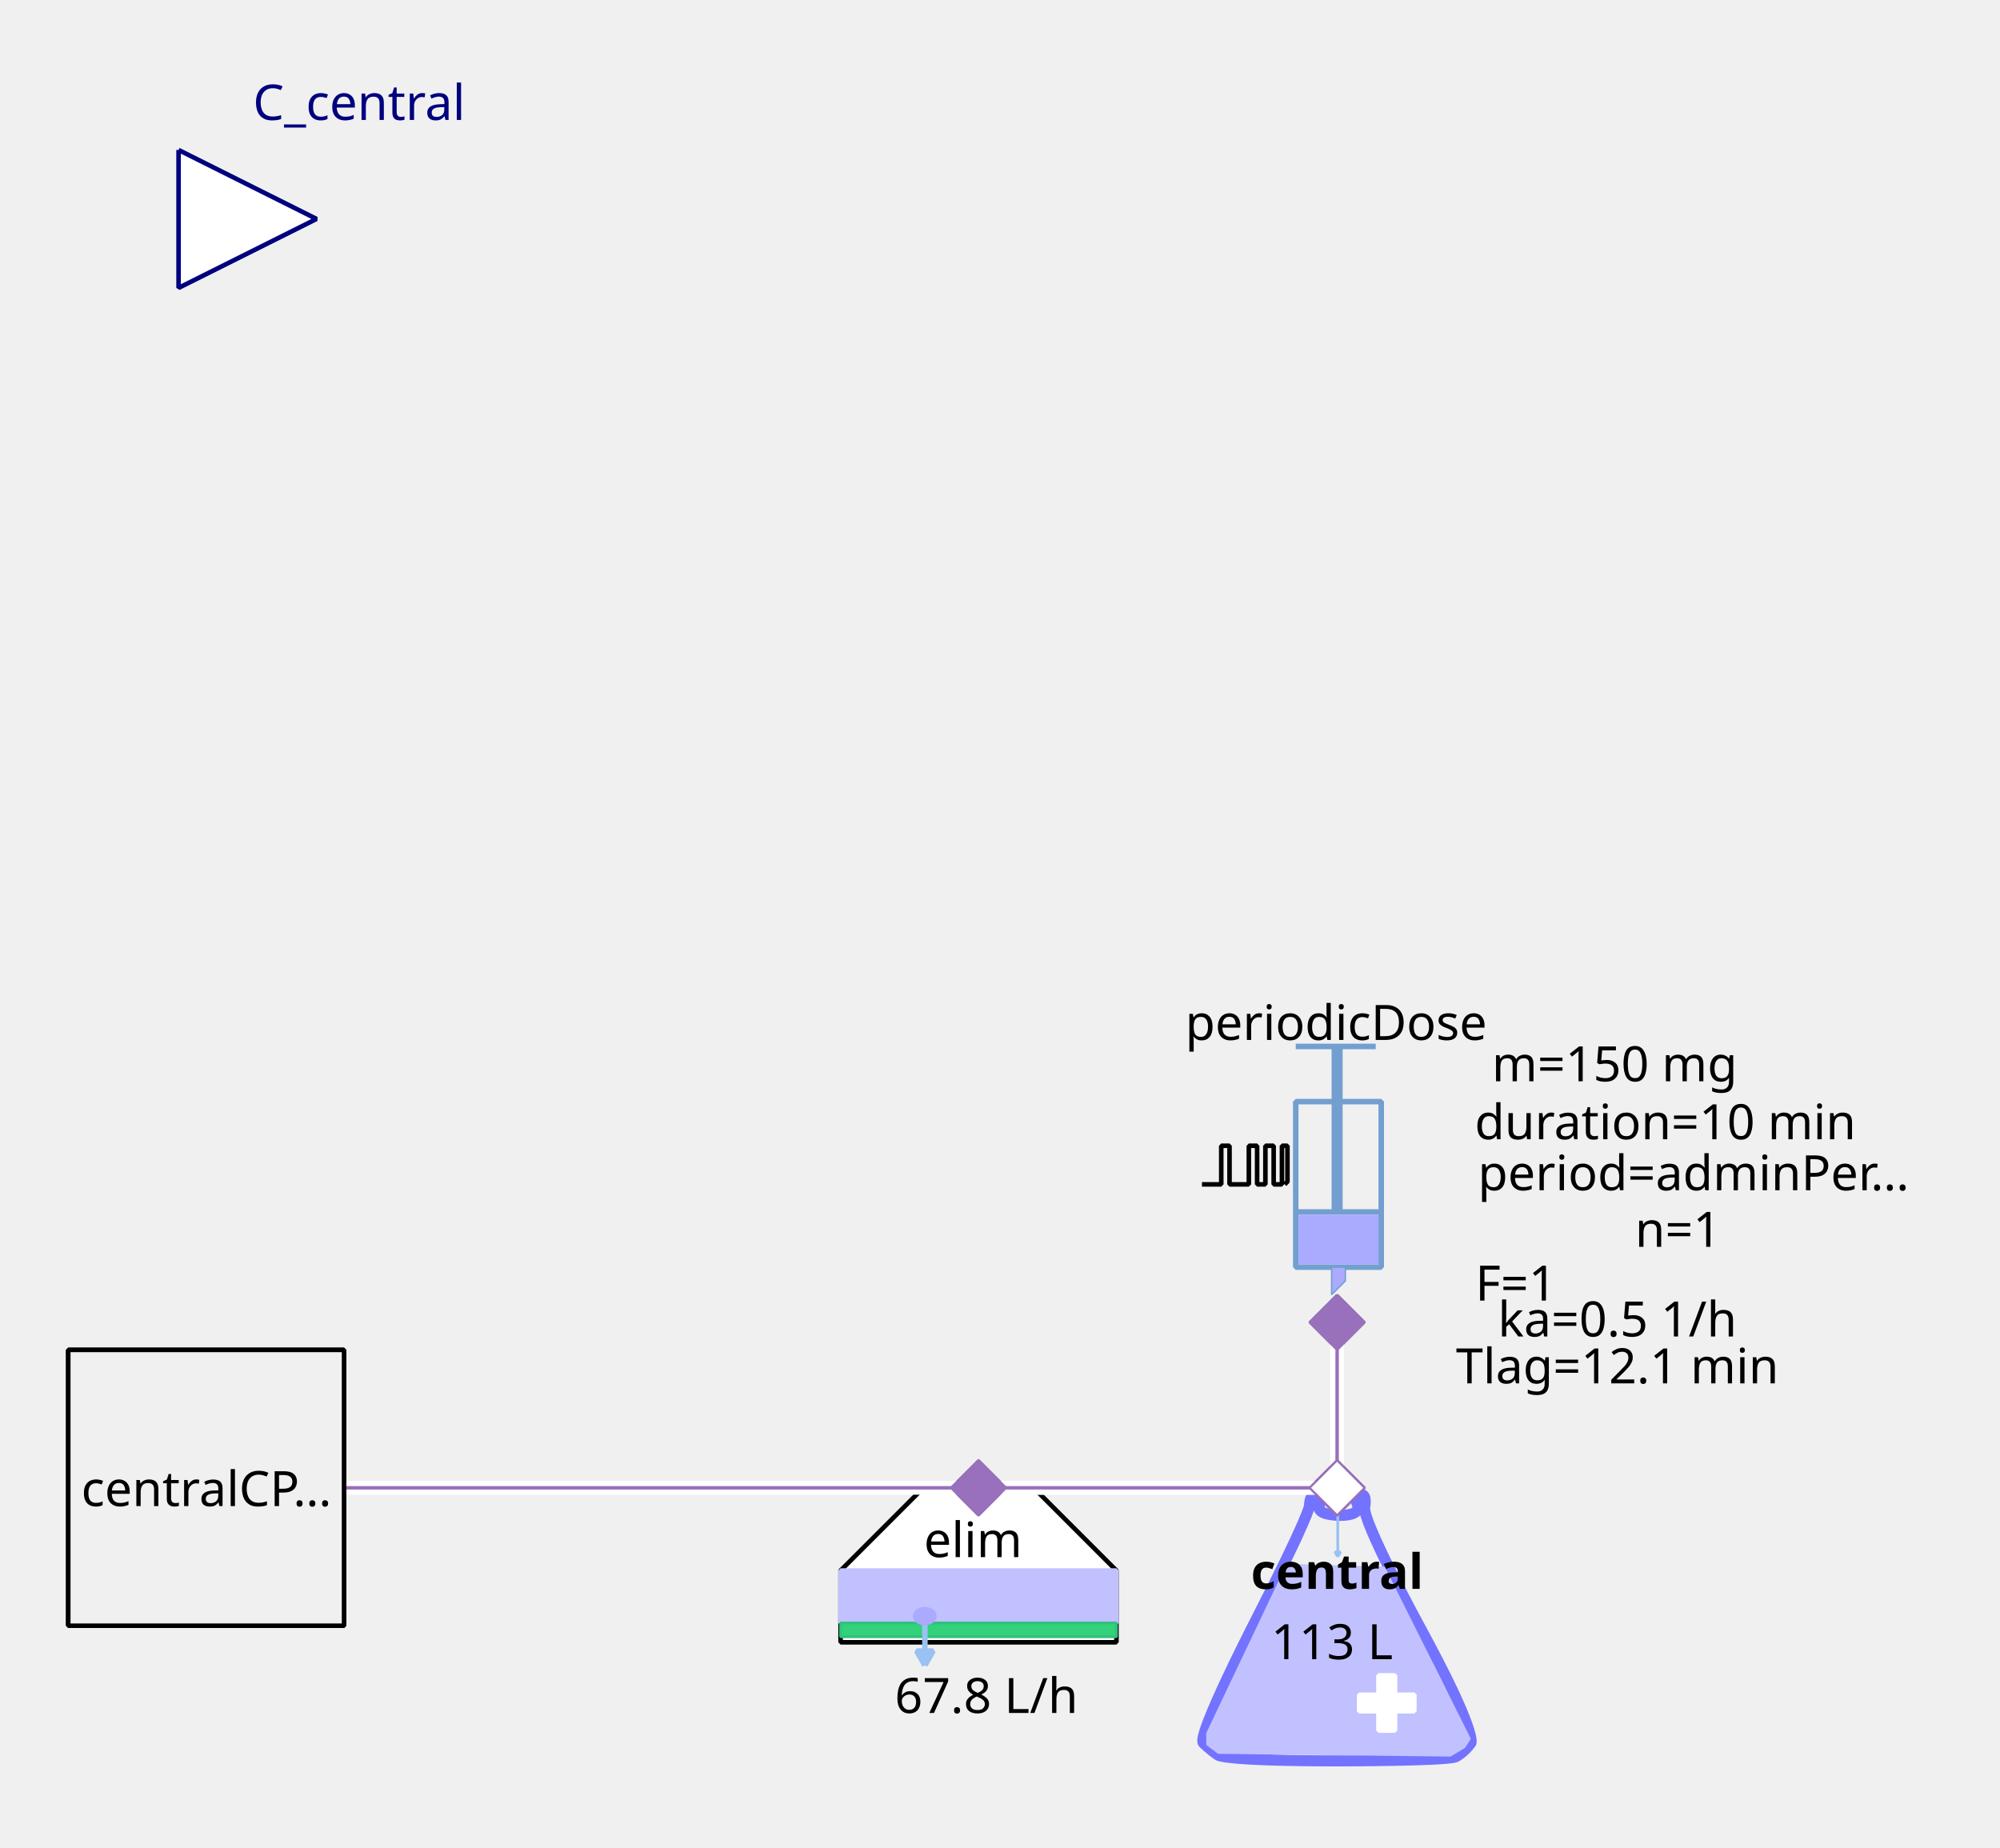
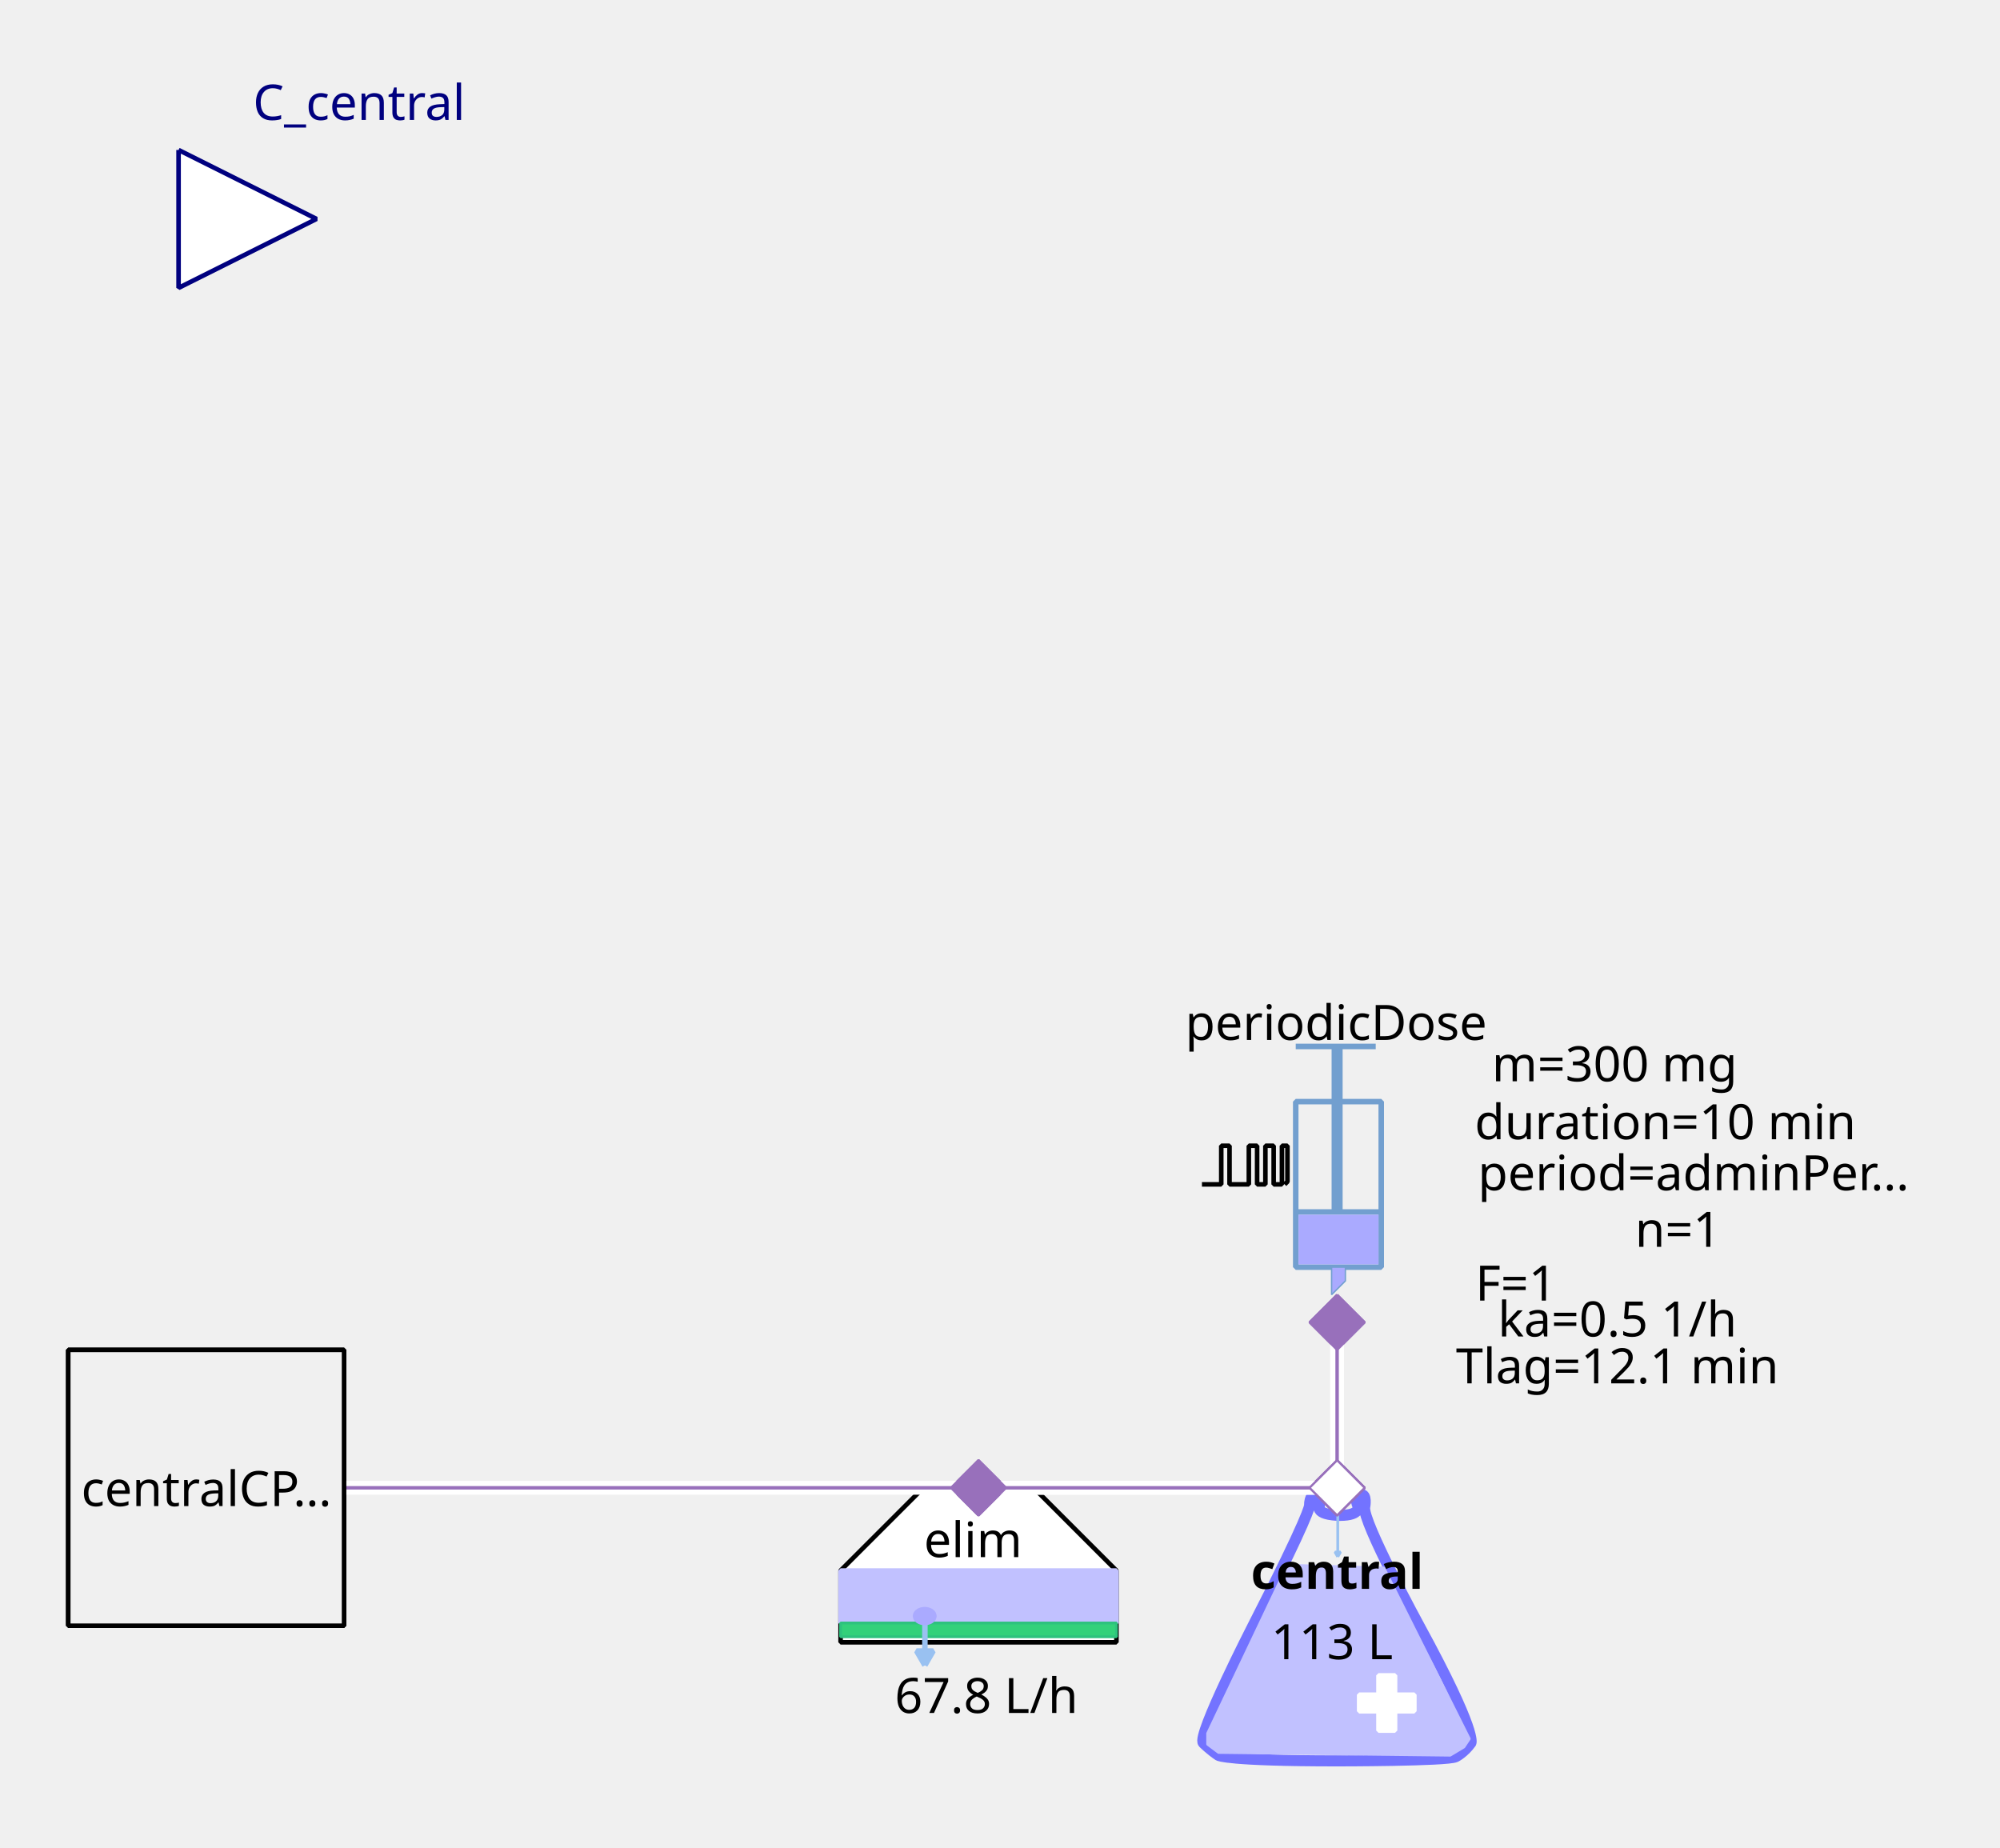
<svg xmlns="http://www.w3.org/2000/svg" width="115.711mm" height="106.892mm" viewBox="0 0 328 303" version="1.2" baseProfile="tiny">
  <defs>
</defs>
  <g fill="none" stroke="black" stroke-width="1" fill-rule="evenodd" stroke-linecap="square" stroke-linejoin="bevel">
    <g fill="none" stroke="#7373ff" stroke-opacity="1" stroke-width="8" stroke-linecap="butt" stroke-linejoin="miter" stroke-miterlimit="1" transform="matrix(0.22619,0,0,-0.22619,219.06,266.619)" font-family="Sans" font-size="10" font-weight="400" font-style="normal">
      <path vector-effect="none" fill-rule="evenodd" d="M-19,87 C-19,87 -19,80 -60,0 C-60,0 -101,-80 -96,-85 C-96,-85 -91,-90 -85,-94 C-85,-94 -79,-98 1,-98 C1,-98 81,-98 87,-95 C87,-95 93,-92 98,-85 C98,-85 103,-78 61,-1 C61,-1 19,76 21,86 C21,86 23,96 18,95 C18,95 13,94 16,87 C16,87 19,80 3,80 C3,80 -13,80 -12,86 C-12,86 -11,92 -12,94 C-12,94 -13,96 -16,95 C-16,95 -19,94 -19,87 " />
    </g>
    <g fill="#c1c1ff" fill-opacity="1" stroke="#c1c1ff" stroke-opacity="1" stroke-width="1.75" stroke-linecap="butt" stroke-linejoin="miter" stroke-miterlimit="1" transform="matrix(0.22619,0,0,-0.22619,219.06,272.5)" font-family="Sans" font-size="10" font-weight="400" font-style="normal">
      <path vector-effect="none" fill-rule="evenodd" d="M-35,70 L-93,-52 L-93,-60 L-85,-66 L83,-68 L93,-62 L97,-56 L35,68 L-35,70" />
    </g>
    <g fill="#ffffff" fill-opacity="1" stroke="#ffffff" stroke-opacity="1" stroke-width="1" stroke-linecap="butt" stroke-linejoin="miter" stroke-miterlimit="1" transform="matrix(0.22619,0,0,0.22619,227.429,279.286)" font-family="Sans" font-size="10" font-weight="400" font-style="normal">
      <rect vector-effect="non-scaling-stroke" x="-6" y="-20" width="12" height="40" />
    </g>
    <g fill="#ffffff" fill-opacity="1" stroke="#ffffff" stroke-opacity="1" stroke-width="1" stroke-linecap="butt" stroke-linejoin="miter" stroke-miterlimit="1" transform="matrix(0,0.22619,-0.22619,0,227.429,279.286)" font-family="Sans" font-size="10" font-weight="400" font-style="normal">
      <rect vector-effect="non-scaling-stroke" x="-6" y="-20" width="12" height="40" />
    </g>
    <g fill="none" stroke="#99c1f1" stroke-opacity="1" stroke-width="2" stroke-linecap="butt" stroke-linejoin="miter" stroke-miterlimit="1" transform="matrix(0.22619,0,0,-0.22619,219.392,251.697)" font-family="Sans" font-size="10" font-weight="400" font-style="normal">
      <path vector-effect="none" fill-rule="evenodd" d="M0,16 L0,-16" />
    </g>
    <g fill="#99c1f1" fill-opacity="1" stroke="#99c1f1" stroke-opacity="1" stroke-width="2" stroke-linecap="butt" stroke-linejoin="miter" stroke-miterlimit="1" transform="matrix(0.22619,0,0,-0.22619,219.392,251.697)" font-family="Sans" font-size="10" font-weight="400" font-style="normal">
      <path vector-effect="none" fill-rule="evenodd" d="M0,-16 L2,-12.536 L-2,-12.536 L0,-16" />
    </g>
    <g fill="none" stroke="#000000" stroke-opacity="1" stroke-width="1" stroke-linecap="butt" stroke-linejoin="miter" stroke-miterlimit="1" transform="matrix(1,0,0,1,219.286,257.571)" font-family="Noto Sans" font-size="8" font-weight="700" font-style="normal">
      <text fill="#000000" fill-opacity="1" stroke="none" xml:space="preserve" x="-14.141" y="3" font-family="Noto Sans" font-size="8" font-weight="700" font-style="normal">central</text>
    </g>
    <g fill="none" stroke="#000000" stroke-opacity="1" stroke-width="1" stroke-linecap="butt" stroke-linejoin="miter" stroke-miterlimit="1" transform="matrix(1,0,0,1,219.06,269.107)" font-family="Noto Sans" font-size="8" font-weight="400" font-style="normal">
      <text fill="#000000" fill-opacity="1" stroke="none" xml:space="preserve" x="-0.606" y="3" font-family="Noto Sans" font-size="8" font-weight="400" font-style="normal" text-anchor="middle">113 L</text>
    </g>
    <g fill="#ffffff" fill-opacity="1" stroke="#9870bb" stroke-opacity="1" stroke-width="8" stroke-linecap="butt" stroke-linejoin="miter" stroke-miterlimit="1" transform="matrix(0.0452381,0,0,-0.0452381,219.286,244)" font-family="Sans" font-size="10" font-weight="400" font-style="normal">
      <path vector-effect="none" fill-rule="evenodd" d="M-100,0 L0,100 L100,0 L0,-100 L-100,0" />
    </g>
    <g fill="#ffffff" fill-opacity="1" stroke="#000000" stroke-opacity="1" stroke-width="1" stroke-linecap="butt" stroke-linejoin="miter" stroke-miterlimit="1" transform="matrix(0.22619,0,0,-0.22619,160.476,266.619)" font-family="Sans" font-size="10" font-weight="400" font-style="normal">
      <path vector-effect="non-scaling-stroke" fill-rule="evenodd" d="M-40,100 L40,100 L100,40 L100,-12 L80,-12 L-76,-12 L-100,-12 L-100,40 L-100,40 L-40,100" />
    </g>
    <g fill="none" stroke="#000000" stroke-opacity="1" stroke-width="1" stroke-linecap="butt" stroke-linejoin="miter" stroke-miterlimit="1" transform="matrix(1,0,0,1,159.571,252.369)" font-family="Noto Sans" font-size="8" font-weight="400" font-style="normal">
      <text fill="#000000" fill-opacity="1" stroke="none" xml:space="preserve" x="-8.047" y="3" font-family="Noto Sans" font-size="8" font-weight="400" font-style="normal">elim</text>
    </g>
    <g fill="#c1c1ff" fill-opacity="1" stroke="#c1c1ff" stroke-opacity="1" stroke-width="1" stroke-linecap="butt" stroke-linejoin="miter" stroke-miterlimit="1" transform="matrix(0.22619,0,0,0.22619,160.476,261.869)" font-family="Sans" font-size="10" font-weight="400" font-style="normal">
      <rect vector-effect="non-scaling-stroke" x="-100" y="-19" width="200" height="38" />
    </g>
    <g fill="#33d17a" fill-opacity="1" stroke="#2ec27e" stroke-opacity="1" stroke-width="2" stroke-linecap="butt" stroke-linejoin="miter" stroke-miterlimit="1" transform="matrix(0.22619,0,0,0.22619,160.476,267.298)" font-family="Sans" font-size="10" font-weight="400" font-style="normal">
      <rect x="-100" y="-5" width="200" height="10" />
    </g>
    <g fill="none" stroke="#99c1f1" stroke-opacity="1" stroke-width="4" stroke-linecap="butt" stroke-linejoin="miter" stroke-miterlimit="1" transform="matrix(0.22619,0,0,-0.22619,151.683,269.496)" font-family="Sans" font-size="10" font-weight="400" font-style="normal">
      <path vector-effect="none" fill-rule="evenodd" d="M0,16 L0,-16" />
    </g>
    <g fill="#99c1f1" fill-opacity="1" stroke="#99c1f1" stroke-opacity="1" stroke-width="4" stroke-linecap="butt" stroke-linejoin="miter" stroke-miterlimit="1" transform="matrix(0.22619,0,0,-0.22619,151.683,269.496)" font-family="Sans" font-size="10" font-weight="400" font-style="normal">
      <path vector-effect="none" fill-rule="evenodd" d="M0,-16 L6,-5.608 L-6,-5.608 L0,-16" />
    </g>
    <g fill="#aaaaff" fill-opacity="1" stroke="#aaaaff" stroke-opacity="1" stroke-width="1" stroke-linecap="butt" stroke-linejoin="miter" stroke-miterlimit="1" transform="matrix(0.22619,0,0,-0.22619,151.655,265.036)" font-family="Sans" font-size="10" font-weight="400" font-style="normal">
      <path vector-effect="non-scaling-stroke" fill-rule="evenodd" d="M7,0 C7,-2.761 3.866,-5 0,-5 C-3.866,-5 -7,-2.761 -7,0 C-7,2.761 -3.866,5 0,5 C3.866,5 7,2.761 7,0 " />
    </g>
    <g fill="none" stroke="#000000" stroke-opacity="1" stroke-width="1" stroke-linecap="butt" stroke-linejoin="miter" stroke-miterlimit="1" transform="matrix(1,0,0,1,161.155,277.929)" font-family="Noto Sans" font-size="8" font-weight="400" font-style="normal">
      <text fill="#000000" fill-opacity="1" stroke="none" xml:space="preserve" x="0.613" y="3" font-family="Noto Sans" font-size="8" font-weight="400" font-style="normal" text-anchor="middle">67.8 L/h</text>
    </g>
    <g fill="#9870bb" fill-opacity="1" stroke="#9870bb" stroke-opacity="1" stroke-width="8" stroke-linecap="butt" stroke-linejoin="miter" stroke-miterlimit="1" transform="matrix(0.0452381,0,0,-0.0452381,160.476,244)" font-family="Sans" font-size="10" font-weight="400" font-style="normal">
      <path vector-effect="none" fill-rule="evenodd" d="M-100,0 L0,100 L100,0 L0,-100 L-100,0" />
    </g>
    <g fill="none" stroke="#729fcf" stroke-opacity="1" stroke-width="4" stroke-linecap="butt" stroke-linejoin="miter" stroke-miterlimit="1" transform="matrix(0.22619,0,0,0.22619,215.214,195.595)" font-family="Sans" font-size="10" font-weight="400" font-style="normal">
      <rect x="-12" y="-66" width="62" height="120" />
    </g>
    <g fill="none" stroke="#729fcf" stroke-opacity="1" stroke-width="8" stroke-linecap="butt" stroke-linejoin="miter" stroke-miterlimit="1" transform="matrix(0.22619,0,0,-0.22619,219.286,176.369)" font-family="Sans" font-size="10" font-weight="400" font-style="normal">
      <path vector-effect="none" fill-rule="evenodd" d="M0,21 L0,-99" />
    </g>
    <g fill="none" stroke="#729fcf" stroke-opacity="1" stroke-width="4" stroke-linecap="butt" stroke-linejoin="miter" stroke-miterlimit="1" transform="matrix(0.22619,0,0,-0.22619,219.06,171.619)" font-family="Sans" font-size="10" font-weight="400" font-style="normal">
      <path vector-effect="none" fill-rule="evenodd" d="M-29,0 L29,0" />
    </g>
    <g fill="none" stroke="#729fcf" stroke-opacity="1" stroke-width="4" stroke-linecap="butt" stroke-linejoin="miter" stroke-miterlimit="1" transform="matrix(0.22619,0,0,-0.22619,219.512,198.762)" font-family="Sans" font-size="10" font-weight="400" font-style="normal">
      <path vector-effect="none" fill-rule="evenodd" d="M-31,0 L31,0" />
    </g>
    <g fill="#aaaaff" fill-opacity="1" stroke="none" transform="matrix(0.22619,0,0,0.22619,219.512,203.286)" font-family="Sans" font-size="10" font-weight="400" font-style="normal">
      <rect vector-effect="non-scaling-stroke" x="-29" y="-18" width="58" height="36" />
    </g>
    <g fill="none" stroke="#000000" stroke-opacity="1" stroke-width="1" stroke-linecap="butt" stroke-linejoin="miter" stroke-miterlimit="1" transform="matrix(1,0,0,1,219.06,167.548)" font-family="Noto Sans" font-size="8" font-weight="400" font-style="normal">
      <text fill="#000000" fill-opacity="1" stroke="none" xml:space="preserve" x="-24.688" y="3" font-family="Noto Sans" font-size="8" font-weight="400" font-style="normal">periodicDose</text>
    </g>
    <g fill="#aaaaff" fill-opacity="1" stroke="#729fcf" stroke-opacity="1" stroke-width="1" stroke-linecap="butt" stroke-linejoin="miter" stroke-miterlimit="1" transform="matrix(0.22619,0,0,-0.22619,218.833,210.071)" font-family="Sans" font-size="10" font-weight="400" font-style="normal">
      <path vector-effect="none" fill-rule="evenodd" d="M-2,10 L-2,-10 L8,0 L8,10 L-2,10" />
    </g>
    <g fill="none" stroke="#000000" stroke-opacity="1" stroke-width="1" stroke-linecap="butt" stroke-linejoin="miter" stroke-miterlimit="1" transform="matrix(1,0,0,1,277.869,174.333)" font-family="Noto Sans" font-size="8" font-weight="400" font-style="normal">
-       <text fill="#000000" fill-opacity="1" stroke="none" xml:space="preserve" x="-13.073" y="3" font-family="Noto Sans" font-size="8" font-weight="400" font-style="normal" text-anchor="middle">m=150 mg</text>
+       <text fill="#000000" fill-opacity="1" stroke="none" xml:space="preserve" x="-13.073" y="3" font-family="Noto Sans" font-size="8" font-weight="400" font-style="normal" text-anchor="middle">m=300 mg</text>
    </g>
    <g fill="none" stroke="#000000" stroke-opacity="1" stroke-width="1" stroke-linecap="butt" stroke-linejoin="miter" stroke-miterlimit="1" transform="matrix(1,0,0,1,278.774,192.202)" font-family="Noto Sans" font-size="8" font-weight="400" font-style="normal">
      <text fill="#000000" fill-opacity="1" stroke="none" xml:space="preserve" x="-36.406" y="3" font-family="Noto Sans" font-size="8" font-weight="400" font-style="normal">period=adminPer…</text>
    </g>
    <g fill="none" stroke="#000000" stroke-opacity="1" stroke-width="1" stroke-linecap="butt" stroke-linejoin="miter" stroke-miterlimit="1" transform="matrix(1,0,0,1,277.869,183.833)" font-family="Noto Sans" font-size="8" font-weight="400" font-style="normal">
      <text fill="#000000" fill-opacity="1" stroke="none" xml:space="preserve" x="-4.753" y="3" font-family="Noto Sans" font-size="8" font-weight="400" font-style="normal" text-anchor="middle">duration=10 min</text>
    </g>
    <g fill="none" stroke="#000000" stroke-opacity="1" stroke-width="1" stroke-linecap="butt" stroke-linejoin="miter" stroke-miterlimit="1" transform="matrix(1,0,0,1,278.548,201.476)" font-family="Noto Sans" font-size="8" font-weight="400" font-style="normal">
      <text fill="#000000" fill-opacity="1" stroke="none" xml:space="preserve" x="-3.361" y="3" font-family="Noto Sans" font-size="8" font-weight="400" font-style="normal" text-anchor="middle">n=1</text>
    </g>
    <g fill="none" stroke="#000000" stroke-opacity="1" stroke-width="1" stroke-linecap="butt" stroke-linejoin="miter" stroke-miterlimit="1" transform="matrix(1,0,0,1,270.179,210.298)" font-family="Noto Sans" font-size="8" font-weight="400" font-style="normal">
      <text fill="#000000" fill-opacity="1" stroke="none" xml:space="preserve" x="-21.572" y="3" font-family="Noto Sans" font-size="8" font-weight="400" font-style="normal" text-anchor="middle">F=1</text>
    </g>
    <g fill="none" stroke="#000000" stroke-opacity="1" stroke-width="1" stroke-linecap="butt" stroke-linejoin="miter" stroke-miterlimit="1" transform="matrix(0.22619,0,0,-0.22619,204.131,191.118)" font-family="Sans" font-size="10" font-weight="400" font-style="normal">
      <path vector-effect="non-scaling-stroke" fill-rule="evenodd" d="M-31,-13.793 L-17,-13.793 L-17,14.207 L-11,14.207 L-11,-13.793 L3,-13.793 L3,14.207 L9,14.207 L9,-13.793 L15,-13.793 L15,14.207 L21,14.207 L21,-13.793 L27,-13.793 L27,14.207 L31,14.207 L31,-11.793 L29,-13.793" />
    </g>
    <g fill="none" stroke="#000000" stroke-opacity="1" stroke-width="1" stroke-linecap="butt" stroke-linejoin="miter" stroke-miterlimit="1" transform="matrix(1,0,0,1,270.179,216.179)" font-family="Noto Sans" font-size="8" font-weight="400" font-style="normal">
      <text fill="#000000" fill-opacity="1" stroke="none" xml:space="preserve" x="-4.932" y="3" font-family="Noto Sans" font-size="8" font-weight="400" font-style="normal" text-anchor="middle">ka=0.5 1/h</text>
    </g>
    <g fill="none" stroke="#000000" stroke-opacity="1" stroke-width="1" stroke-linecap="butt" stroke-linejoin="miter" stroke-miterlimit="1" transform="matrix(1,0,0,1,270.179,223.869)" font-family="Noto Sans" font-size="8" font-weight="400" font-style="normal">
      <text fill="#000000" fill-opacity="1" stroke="none" xml:space="preserve" x="-4.932" y="3" font-family="Noto Sans" font-size="8" font-weight="400" font-style="normal" text-anchor="middle">Tlag=12.1 min</text>
    </g>
    <g fill="#9870bb" fill-opacity="1" stroke="#9870bb" stroke-opacity="1" stroke-width="8" stroke-linecap="butt" stroke-linejoin="miter" stroke-miterlimit="1" transform="matrix(0,0.0452381,0.0452381,0,219.286,216.857)" font-family="Sans" font-size="10" font-weight="400" font-style="normal">
      <path vector-effect="none" fill-rule="evenodd" d="M-100,0 L0,100 L100,0 L0,-100 L-100,0" />
    </g>
    <g fill="#ffffff" fill-opacity="1" stroke="#00007f" stroke-opacity="1" stroke-width="1" stroke-linecap="butt" stroke-linejoin="miter" stroke-miterlimit="1" transform="matrix(0.22619,0,0,-0.22619,51.9048,35.9048)" font-family="Sans" font-size="10" font-weight="400" font-style="normal">
      <path vector-effect="non-scaling-stroke" fill-rule="evenodd" d="M-100,50 L0,0 L-100,-50 L-100,50" />
    </g>
    <g fill="none" stroke="#00007f" stroke-opacity="1" stroke-width="1" stroke-linecap="butt" stroke-linejoin="miter" stroke-miterlimit="1" transform="matrix(1,0,0,1,51.9048,-2.54762)" font-family="Noto Sans" font-size="8.078" font-weight="400" font-style="normal">
      <text fill="#00007f" fill-opacity="1" stroke="none" xml:space="preserve" x="-10.422" y="22.219" font-family="Noto Sans" font-size="8.078" font-weight="400" font-style="normal">C_central</text>
    </g>
    <g fill="#f0f0f0" fill-opacity="1" stroke="#000000" stroke-opacity="1" stroke-width="1" stroke-linecap="butt" stroke-linejoin="miter" stroke-miterlimit="1" transform="matrix(0.22619,0,0,-0.22619,33.8095,244)" font-family="Sans" font-size="10" font-weight="400" font-style="normal">
      <rect vector-effect="non-scaling-stroke" x="-100" y="-100" width="200" height="200" />
    </g>
    <g fill="none" stroke="#000000" stroke-opacity="1" stroke-width="1" stroke-linecap="butt" stroke-linejoin="miter" stroke-miterlimit="1" transform="matrix(1,0,0,1,33.8095,244)" font-family="Noto Sans" font-size="8" font-weight="400" font-style="normal">
      <text fill="#000000" fill-opacity="1" stroke="none" xml:space="preserve" x="-20.484" y="3" font-family="Noto Sans" font-size="8" font-weight="400" font-style="normal">centralCP…</text>
    </g>
    <g fill="#ffffff" fill-opacity="1" stroke="none" transform="matrix(2.2619,0,0,-2.2619,260,244)" font-family="Sans" font-size="10" font-weight="400" font-style="normal">
      <path vector-effect="none" fill-rule="nonzero" d="M-18,0.5 L-44,0.5 L-44.5,0.5 L-44.5,-0.5 L-44,-0.5 L-18,-0.5 L-17.5,-0.5 L-17.5,0.5 L-18,0.5" />
    </g>
    <g fill="none" stroke="#9870bb" stroke-opacity="1" stroke-width="0.25" stroke-linecap="butt" stroke-linejoin="miter" stroke-miterlimit="1" transform="matrix(2.2619,0,0,-2.2619,260,244)" font-family="Sans" font-size="10" font-weight="400" font-style="normal">
      <path vector-effect="none" fill-rule="evenodd" d="M-18,0 L-44,0" />
    </g>
    <g fill="#9870bb" fill-opacity="1" stroke="#9870bb" stroke-opacity="1" stroke-width="8" stroke-linecap="butt" stroke-linejoin="miter" stroke-miterlimit="1" transform="matrix(0.0452381,0,0,-0.0452381,160.476,244)" font-family="Sans" font-size="10" font-weight="400" font-style="normal">
      <path vector-effect="none" fill-rule="evenodd" d="M-100,0 L0,100 L100,0 L0,-100 L-100,0" />
    </g>
    <g fill="#ffffff" fill-opacity="1" stroke="#9870bb" stroke-opacity="1" stroke-width="8" stroke-linecap="butt" stroke-linejoin="miter" stroke-miterlimit="1" transform="matrix(0.0452381,0,0,-0.0452381,219.286,244)" font-family="Sans" font-size="10" font-weight="400" font-style="normal">
      <path vector-effect="none" fill-rule="evenodd" d="M-100,0 L0,100 L100,0 L0,-100 L-100,0" />
    </g>
    <g fill="#ffffff" fill-opacity="1" stroke="none" transform="matrix(2.2619,0,0,-2.2619,260,244)" font-family="Sans" font-size="10" font-weight="400" font-style="normal">
      <path vector-effect="none" fill-rule="nonzero" d="M-18.5,12 L-18.5,0 L-18.5,-0.5 L-17.5,-0.5 L-17.5,0 L-17.5,12 L-17.5,12.5 L-18.5,12.5 L-18.5,12" />
    </g>
    <g fill="none" stroke="#9870bb" stroke-opacity="1" stroke-width="0.25" stroke-linecap="butt" stroke-linejoin="miter" stroke-miterlimit="1" transform="matrix(2.2619,0,0,-2.2619,260,244)" font-family="Sans" font-size="10" font-weight="400" font-style="normal">
      <path vector-effect="none" fill-rule="evenodd" d="M-18,12 L-18,0" />
    </g>
    <g fill="#9870bb" fill-opacity="1" stroke="#9870bb" stroke-opacity="1" stroke-width="8" stroke-linecap="butt" stroke-linejoin="miter" stroke-miterlimit="1" transform="matrix(0,0.0452381,0.0452381,0,219.286,216.857)" font-family="Sans" font-size="10" font-weight="400" font-style="normal">
      <path vector-effect="none" fill-rule="evenodd" d="M-100,0 L0,100 L100,0 L0,-100 L-100,0" />
    </g>
    <g fill="#ffffff" fill-opacity="1" stroke="#9870bb" stroke-opacity="1" stroke-width="8" stroke-linecap="butt" stroke-linejoin="miter" stroke-miterlimit="1" transform="matrix(0.0452381,0,0,-0.0452381,219.286,244)" font-family="Sans" font-size="10" font-weight="400" font-style="normal">
      <path vector-effect="none" fill-rule="evenodd" d="M-100,0 L0,100 L100,0 L0,-100 L-100,0" />
    </g>
    <g fill="#ffffff" fill-opacity="1" stroke="none" transform="matrix(2.2619,0,0,-2.2619,260,244)" font-family="Sans" font-size="10" font-weight="400" font-style="normal">
      <path vector-effect="none" fill-rule="nonzero" d="M-18,0.5 L-100,0.5 L-100.5,0.5 L-100.5,-0.5 L-100,-0.5 L-18,-0.5 L-17.5,-0.5 L-17.5,0.5 L-18,0.5" />
    </g>
    <g fill="none" stroke="#9870bb" stroke-opacity="1" stroke-width="0.25" stroke-linecap="butt" stroke-linejoin="miter" stroke-miterlimit="1" transform="matrix(2.2619,0,0,-2.2619,260,244)" font-family="Sans" font-size="10" font-weight="400" font-style="normal">
      <path vector-effect="none" fill-rule="evenodd" d="M-18,0 L-100,0" />
    </g>
    <g fill="#f0f0f0" fill-opacity="1" stroke="#000000" stroke-opacity="1" stroke-width="1" stroke-linecap="butt" stroke-linejoin="miter" stroke-miterlimit="1" transform="matrix(0.22619,0,0,-0.22619,33.8095,244)" font-family="Sans" font-size="10" font-weight="400" font-style="normal">
      <rect vector-effect="non-scaling-stroke" x="-100" y="-100" width="200" height="200" />
    </g>
    <g fill="none" stroke="#000000" stroke-opacity="1" stroke-width="1" stroke-linecap="butt" stroke-linejoin="miter" stroke-miterlimit="1" transform="matrix(1,0,0,1,33.8095,244)" font-family="Noto Sans" font-size="8" font-weight="400" font-style="normal">
      <text fill="#000000" fill-opacity="1" stroke="none" xml:space="preserve" x="-20.484" y="3" font-family="Noto Sans" font-size="8" font-weight="400" font-style="normal">centralCP…</text>
    </g>
    <g fill="#9870bb" fill-opacity="1" stroke="#9870bb" stroke-opacity="1" stroke-width="8" stroke-linecap="butt" stroke-linejoin="miter" stroke-miterlimit="1" transform="matrix(0.0452381,0,0,-0.0452381,160.476,244)" font-family="Sans" font-size="10" font-weight="400" font-style="normal">
      <path vector-effect="none" fill-rule="evenodd" d="M-100,0 L0,100 L100,0 L0,-100 L-100,0" />
    </g>
    <g fill="#ffffff" fill-opacity="1" stroke="#9870bb" stroke-opacity="1" stroke-width="8" stroke-linecap="butt" stroke-linejoin="miter" stroke-miterlimit="1" transform="matrix(0.0452381,0,0,-0.0452381,219.286,244)" font-family="Sans" font-size="10" font-weight="400" font-style="normal">
      <path vector-effect="none" fill-rule="evenodd" d="M-100,0 L0,100 L100,0 L0,-100 L-100,0" />
    </g>
    <g fill="none" stroke="#000000" stroke-opacity="0" stroke-width="2" stroke-linecap="square" stroke-linejoin="bevel" transform="matrix(2.2619,0,0,-2.2619,219.286,266.619)" font-family="Sans" font-size="10" font-weight="400" font-style="normal">
      <polyline fill="none" vector-effect="non-scaling-stroke" points="-1,0 1,0 " />
      <polyline fill="none" vector-effect="non-scaling-stroke" points="0,-1 0,1 " />
    </g>
    <g fill="none" stroke="#000000" stroke-opacity="0" stroke-width="2" stroke-linecap="square" stroke-linejoin="bevel" transform="matrix(2.2619,0,0,-2.2619,160.476,266.619)" font-family="Sans" font-size="10" font-weight="400" font-style="normal">
      <polyline fill="none" vector-effect="non-scaling-stroke" points="-1,0 1,0 " />
      <polyline fill="none" vector-effect="non-scaling-stroke" points="0,-1 0,1 " />
    </g>
    <g fill="none" stroke="#000000" stroke-opacity="0" stroke-width="2" stroke-linecap="square" stroke-linejoin="bevel" transform="matrix(2.2619,0,0,-2.2619,219.286,194.238)" font-family="Sans" font-size="10" font-weight="400" font-style="normal">
      <polyline fill="none" vector-effect="non-scaling-stroke" points="-1,0 1,0 " />
      <polyline fill="none" vector-effect="non-scaling-stroke" points="0,-1 0,1 " />
    </g>
    <g fill="none" stroke="#000000" stroke-opacity="0" stroke-width="2" stroke-linecap="square" stroke-linejoin="bevel" transform="matrix(2.2619,0,0,-2.2619,51.9048,35.9048)" font-family="Sans" font-size="10" font-weight="400" font-style="normal">
      <polyline fill="none" vector-effect="non-scaling-stroke" points="-1,0 1,0 " />
      <polyline fill="none" vector-effect="non-scaling-stroke" points="0,-1 0,1 " />
    </g>
    <g fill="none" stroke="#000000" stroke-opacity="0" stroke-width="2" stroke-linecap="square" stroke-linejoin="bevel" transform="matrix(2.2619,0,0,-2.2619,33.8095,244)" font-family="Sans" font-size="10" font-weight="400" font-style="normal">
      <polyline fill="none" vector-effect="non-scaling-stroke" points="-1,0 1,0 " />
      <polyline fill="none" vector-effect="non-scaling-stroke" points="0,-1 0,1 " />
    </g>
  </g>
</svg>
